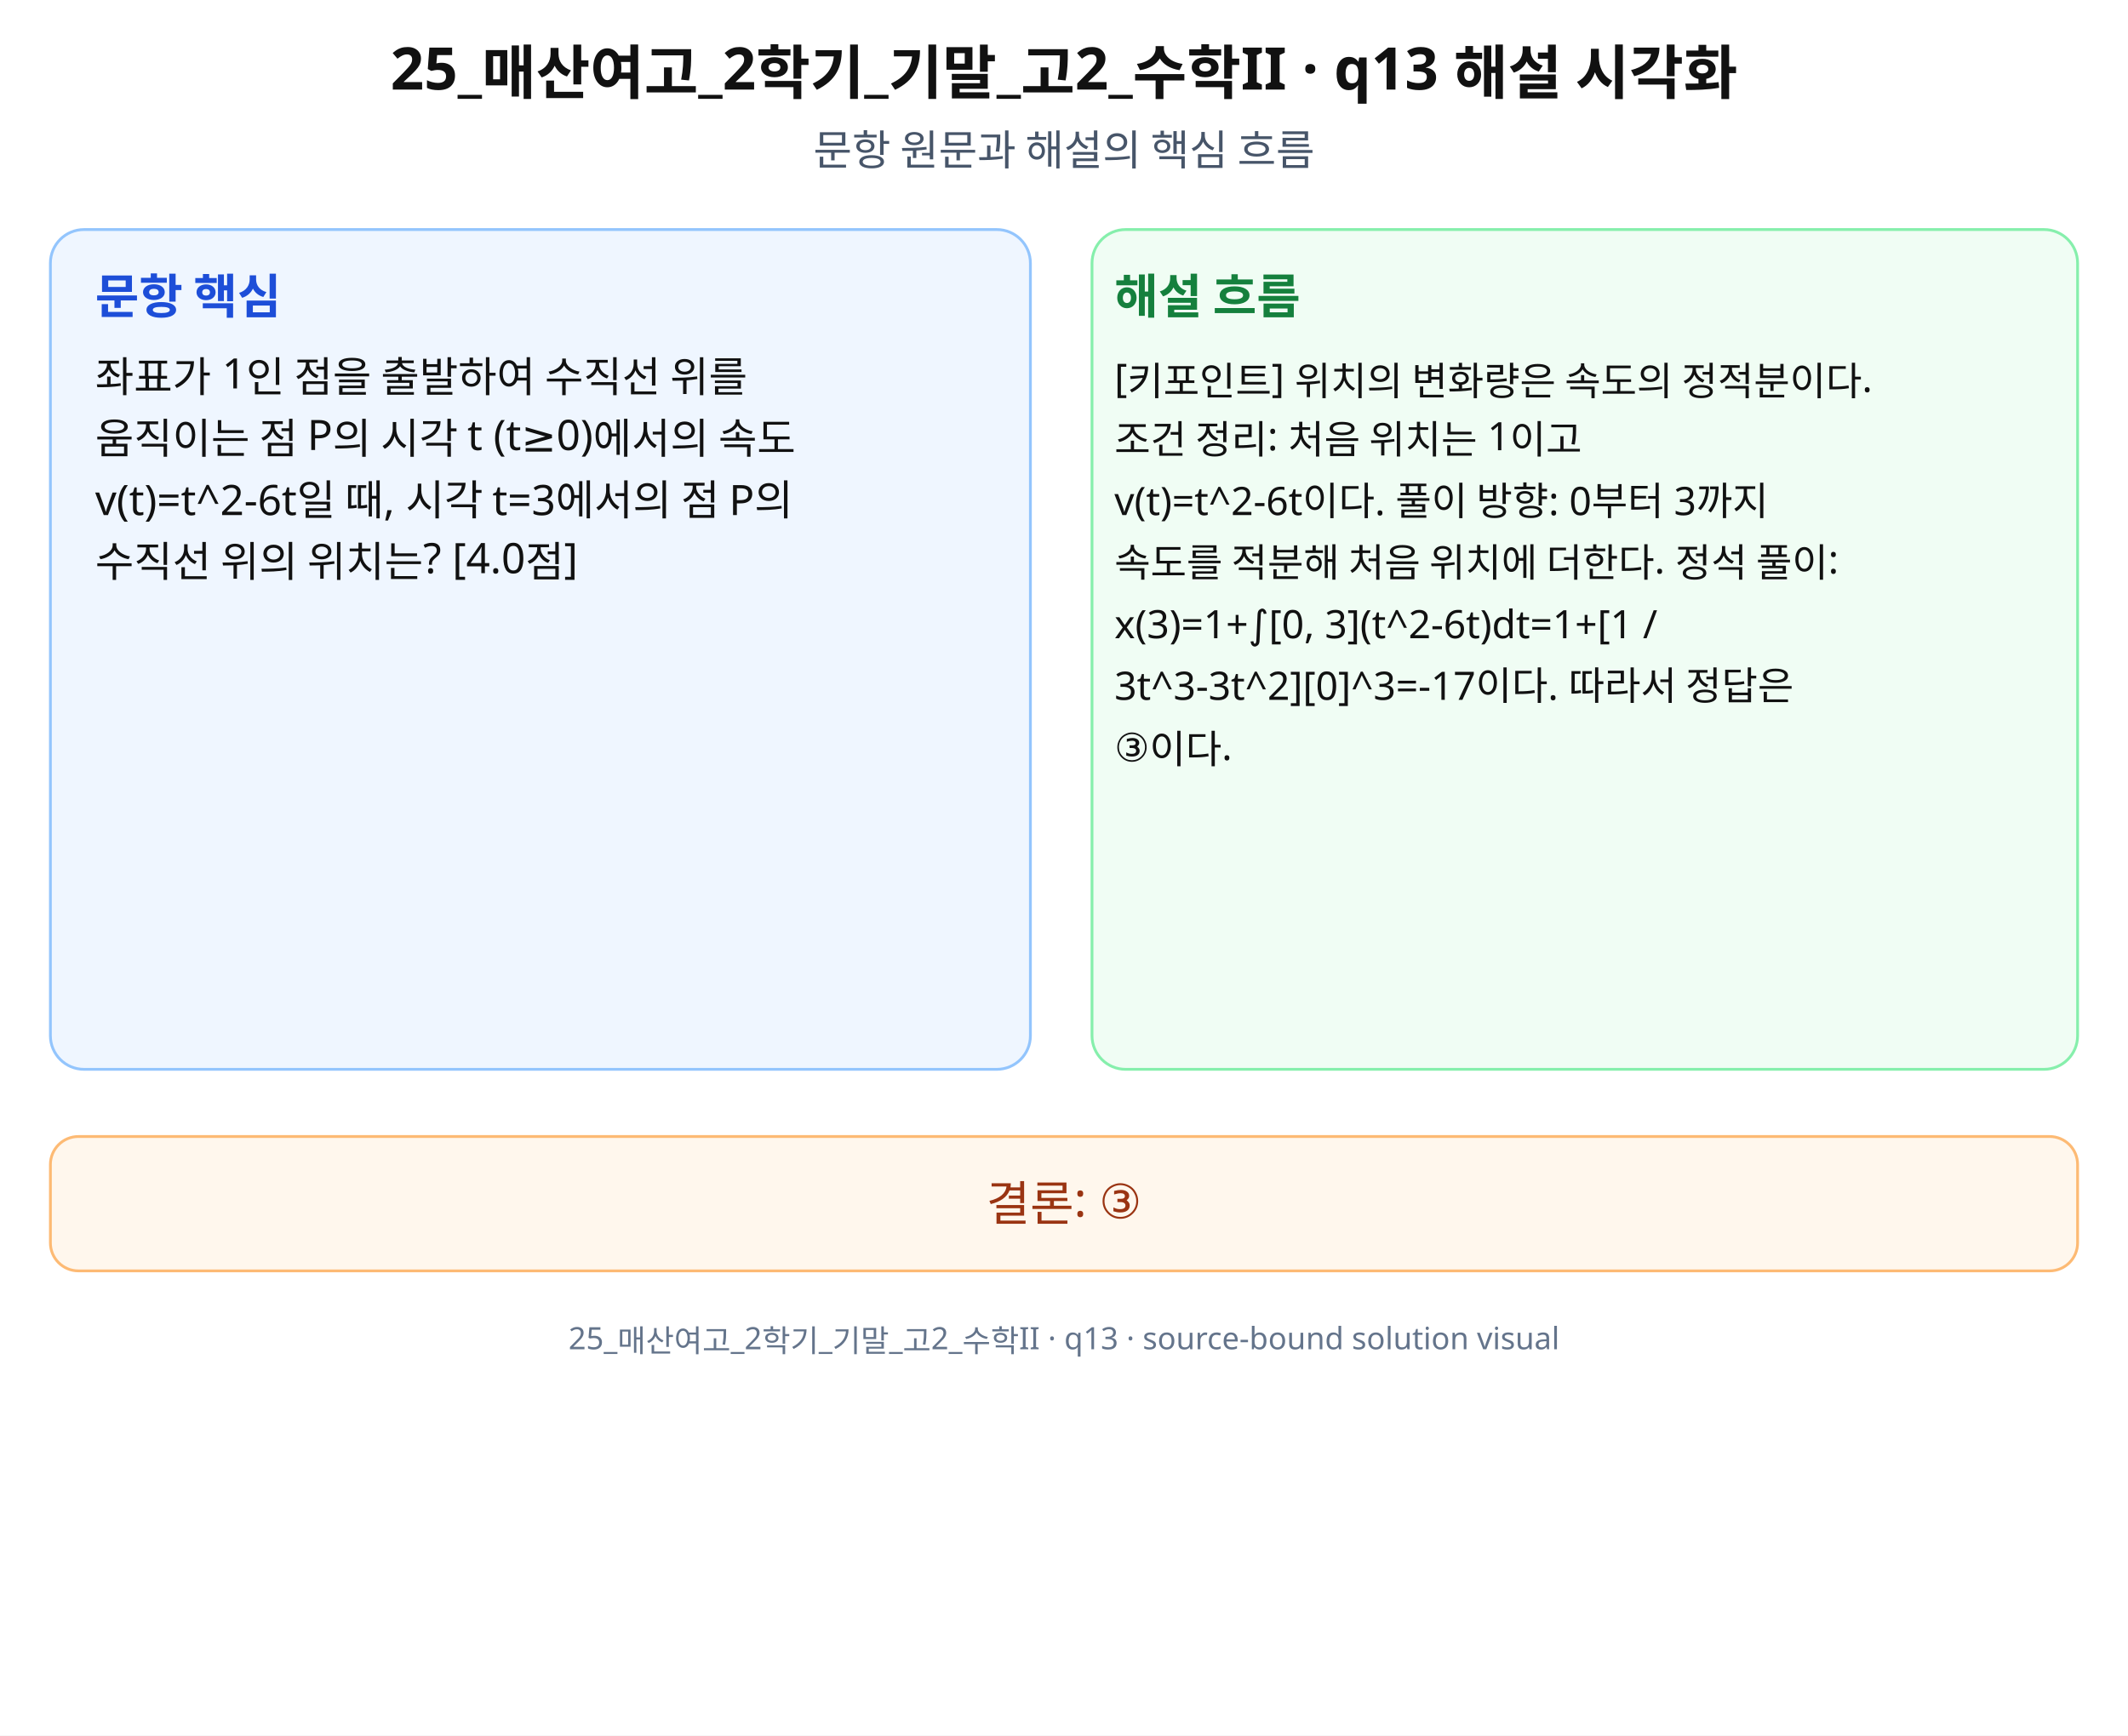
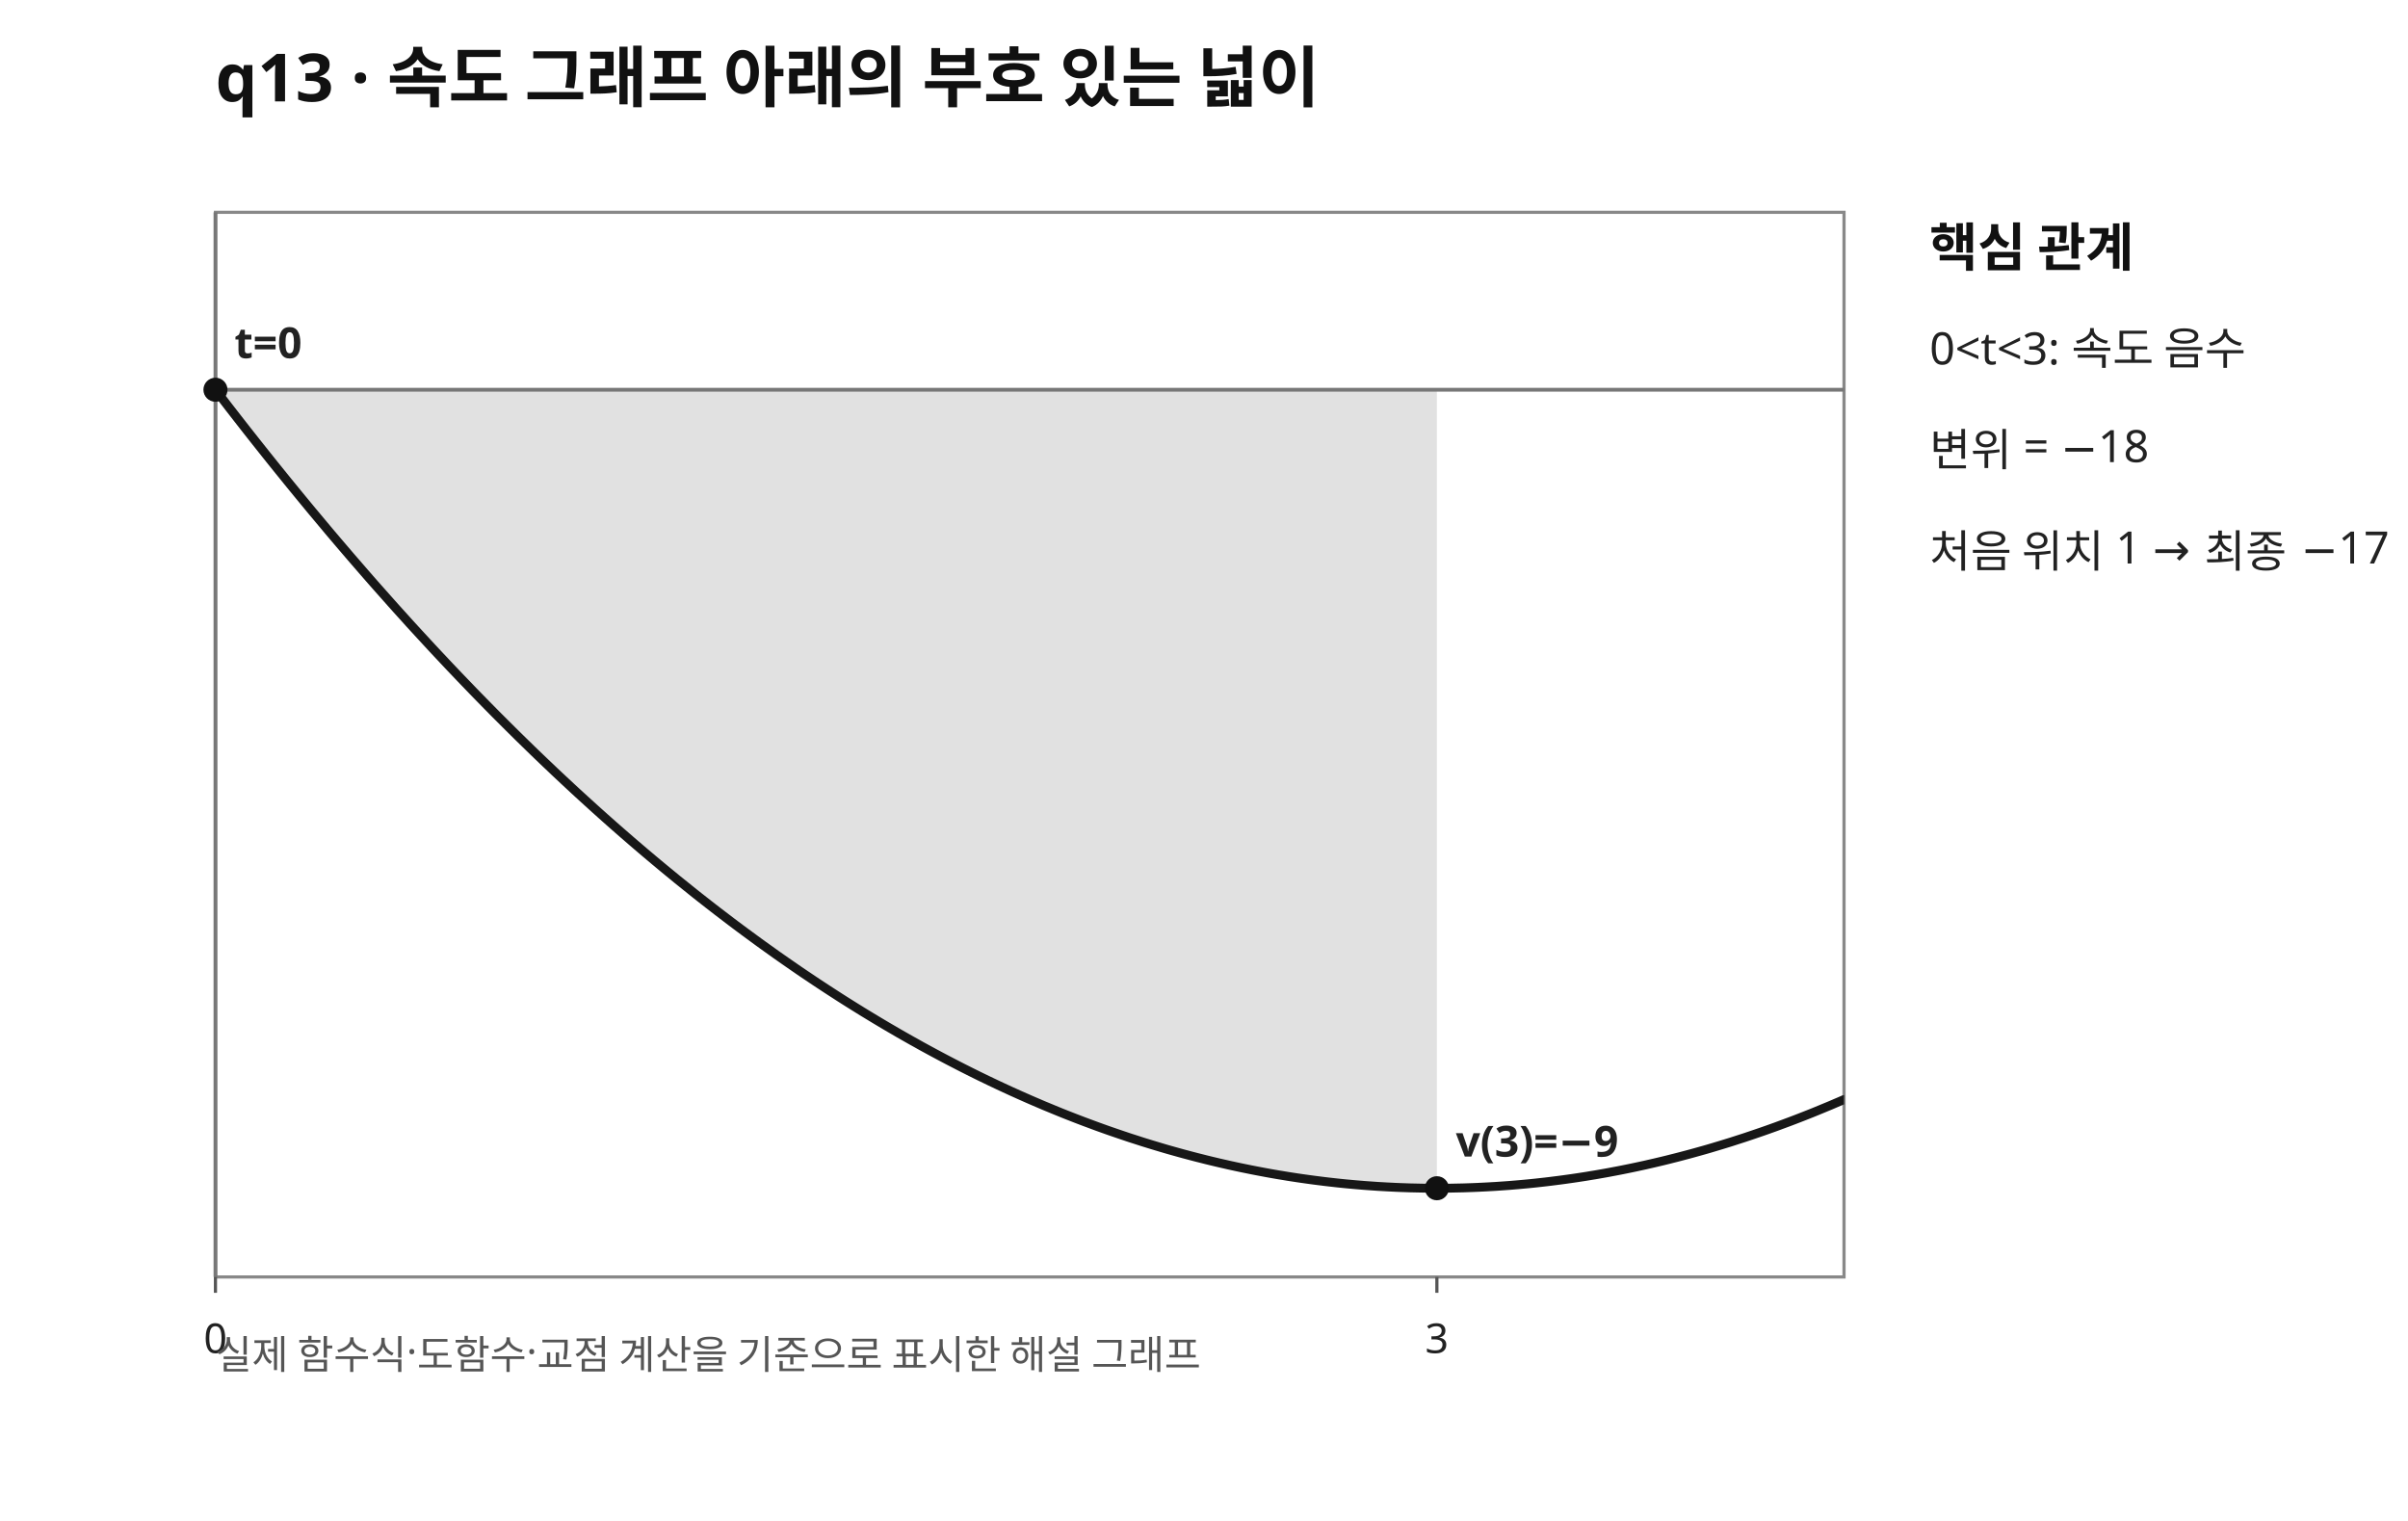
- <svg xmlns="http://www.w3.org/2000/svg" width="760" height="620" viewBox="0 0 760 620" role="img" aria-labelledby="title desc" preserveAspectRatio="xMidYMid meet">
-   <rect width="760" height="620" fill="#fff" />
-   <g font-family="Noto Sans KR, Pretendard, Apple SD Gothic Neo, Malgun Gothic, sans-serif" fill="#111">
-     <text x="380" y="32" font-size="21" font-weight="700" text-anchor="middle">25_매산여고_2학기_기말_고2_수학II · q13 해설 시각화</text>
-     <text x="380" y="59" font-size="15" text-anchor="middle" fill="#475569">문항 원문과 해설의 핵심 흐름</text>
-     <rect x="18" y="82" width="350" height="300" rx="12" fill="#eff6ff" stroke="#93c5fd" />
-     <rect x="390" y="82" width="352" height="300" rx="12" fill="#f0fdf4" stroke="#86efac" />
-     <text x="34" y="112" font-size="17" font-weight="700" fill="#1d4ed8">문항 핵심</text>
-     <text x="398" y="112" font-size="17" font-weight="700" fill="#15803d">해설 흐름</text>
-     <text x="34" y="140" font-size="15">좌표가 1인 점을 출발하여 수직선 위를</text>
-     <text x="34" y="162" font-size="15">움직이는 점 P의 시각 t (t≥0)에서의 속도</text>
-     <text x="34" y="184" font-size="15">v(t)=t^2-6t일 때, 시각 t=3에서의 점 P의</text>
-     <text x="34" y="206" font-size="15">수직선 위의 위치는? [4.0점]</text>
-     <text x="398" y="140" font-size="14">[키포인트] 위치의 변화량은 속도의 정적분이다.</text>
-     <text x="398" y="162" font-size="14">조건 정리: 처음 위치는 1이고</text>
-     <text x="398" y="184" font-size="14">v(t)=t^2-6t이다. 풀이 방향: 0부터 3까지</text>
-     <text x="398" y="206" font-size="14">속도를 적분해 처음 위치에 더한다. 정석 풀이:</text>
-     <text x="398" y="228" font-size="14">x(3)=1+∫[0, 3](t^2-6t)dt=1+[1 /</text>
-     <text x="398" y="250" font-size="14">3t^3-3t^2][0]^3=-17이다. 따라서 정답은</text>
-     <text x="398" y="272" font-size="14">③이다.</text>
-     <rect x="18" y="406" width="724" height="48" rx="10" fill="#fff7ed" stroke="#fdba74" />
-     <text x="380" y="436" font-size="17" text-anchor="middle" fill="#9a3412">결론: ③</text>
-     <text x="380" y="482" font-size="11" text-anchor="middle" fill="#64748b">25_매산여고_2학기_기말_고2_수학II · q13 · source-bound solution visual</text>
+ <svg xmlns="http://www.w3.org/2000/svg" width="760" height="480" viewBox="0 0 760 480" preserveAspectRatio="xMidYMid meet" role="img" aria-labelledby="title desc">
+   <defs>
+     <clipPath id="plot">
+       <rect x="68" y="67" width="514" height="336" />
+     </clipPath>
+   </defs>
+   <rect width="760" height="480" fill="white" />
+   <text x="68" y="32" font-size="21" font-family="sans-serif" font-weight="700" fill="#111">q13 · 속도 그래프 아래의 부호 있는 넓이</text>
+   <rect x="68" y="67" width="514" height="336" fill="#fff" stroke="#888" stroke-width="1" />
+   <line x1="68.00" y1="67" x2="68.00" y2="403" stroke="#777" stroke-width="1.2" />
+   <line x1="68" y1="123.00" x2="582" y2="123.00" stroke="#777" stroke-width="1.2" />
+   <line x1="68.00" y1="403" x2="68.00" y2="408" stroke="#555" />
+   <text x="68.00" y="427" font-family="sans-serif" font-size="13" fill="#222" text-anchor="middle">0</text>
+   <line x1="453.50" y1="403" x2="453.50" y2="408" stroke="#555" />
+   <text x="453.50" y="427" font-family="sans-serif" font-size="13" fill="#222" text-anchor="middle">3</text>
+   <g clip-path="url(#plot)">
+     <path d="M68.00 123.00 L70.41 126.14 L72.82 129.26 L75.23 132.36 L77.64 135.44 L80.05 138.50 L82.46 141.55 L84.87 144.57 L87.28 147.57 L89.68 150.55 L92.09 153.52 L94.50 156.46 L96.91 159.38 L99.32 162.29 L101.73 165.17 L104.14 168.04 L106.55 170.88 L108.96 173.71 L111.37 176.51 L113.78 179.30 L116.19 182.06 L118.60 184.81 L121.01 187.54 L123.42 190.24 L125.83 192.93 L128.23 195.60 L130.64 198.25 L133.05 200.87 L135.46 203.48 L137.87 206.07 L140.28 208.64 L142.69 211.19 L145.10 213.72 L147.51 216.23 L149.92 218.72 L152.33 221.19 L154.74 223.64 L157.15 226.07 L159.56 228.49 L161.97 230.88 L164.38 233.25 L166.78 235.60 L169.19 237.94 L171.60 240.25 L174.01 242.54 L176.42 244.82 L178.83 247.07 L181.24 249.31 L183.65 251.52 L186.06 253.72 L188.47 255.89 L190.88 258.05 L193.29 260.18 L195.70 262.30 L198.11 264.40 L200.52 266.47 L202.93 268.53 L205.33 270.57 L207.74 272.59 L210.15 274.58 L212.56 276.56 L214.97 278.52 L217.38 280.46 L219.79 282.38 L222.20 284.28 L224.61 286.16 L227.02 288.02 L229.43 289.86 L231.84 291.68 L234.25 293.48 L236.66 295.27 L239.07 297.03 L241.48 298.77 L243.88 300.49 L246.29 302.20 L248.70 303.88 L251.11 305.54 L253.52 307.19 L255.93 308.81 L258.34 310.42 L260.75 312.00 L263.16 313.57 L265.57 315.11 L267.98 316.64 L270.39 318.14 L272.80 319.63 L275.21 321.10 L277.62 322.54 L280.02 323.97 L282.43 325.38 L284.84 326.77 L287.25 328.13 L289.66 329.48 L292.07 330.81 L294.48 332.12 L296.89 333.41 L299.30 334.68 L301.71 335.93 L304.12 337.16 L306.53 338.37 L308.94 339.56 L311.35 340.73 L313.76 341.89 L316.17 343.02 L318.57 344.13 L320.98 345.22 L323.39 346.30 L325.80 347.35 L328.21 348.38 L330.62 349.40 L333.03 350.39 L335.44 351.37 L337.85 352.32 L340.26 353.26 L342.67 354.17 L345.08 355.07 L347.49 355.94 L349.90 356.80 L352.31 357.64 L354.72 358.45 L357.13 359.25 L359.53 360.03 L361.94 360.79 L364.35 361.52 L366.76 362.24 L369.17 362.94 L371.58 363.62 L373.99 364.28 L376.40 364.92 L378.81 365.54 L381.22 366.14 L383.63 366.72 L386.04 367.28 L388.45 367.82 L390.86 368.35 L393.27 368.85 L395.67 369.33 L398.08 369.79 L400.49 370.24 L402.90 370.66 L405.31 371.06 L407.72 371.45 L410.13 371.81 L412.54 372.16 L414.95 372.48 L417.36 372.79 L419.77 373.07 L422.18 373.34 L424.59 373.58 L427.00 373.81 L429.41 374.02 L431.82 374.20 L434.23 374.37 L436.63 374.52 L439.04 374.65 L441.45 374.75 L443.86 374.84 L446.27 374.91 L448.68 374.96 L451.09 374.99 L453.50 375.00 L453.50 123.00 L451.09 123.00 L448.68 123.00 L446.27 123.00 L443.86 123.00 L441.45 123.00 L439.04 123.00 L436.63 123.00 L434.23 123.00 L431.82 123.00 L429.41 123.00 L427.00 123.00 L424.59 123.00 L422.18 123.00 L419.77 123.00 L417.36 123.00 L414.95 123.00 L412.54 123.00 L410.13 123.00 L407.72 123.00 L405.31 123.00 L402.90 123.00 L400.49 123.00 L398.08 123.00 L395.67 123.00 L393.27 123.00 L390.86 123.00 L388.45 123.00 L386.04 123.00 L383.63 123.00 L381.22 123.00 L378.81 123.00 L376.40 123.00 L373.99 123.00 L371.58 123.00 L369.17 123.00 L366.76 123.00 L364.35 123.00 L361.94 123.00 L359.53 123.00 L357.13 123.00 L354.72 123.00 L352.31 123.00 L349.90 123.00 L347.49 123.00 L345.08 123.00 L342.67 123.00 L340.26 123.00 L337.85 123.00 L335.44 123.00 L333.03 123.00 L330.62 123.00 L328.21 123.00 L325.80 123.00 L323.39 123.00 L320.98 123.00 L318.57 123.00 L316.17 123.00 L313.76 123.00 L311.35 123.00 L308.94 123.00 L306.53 123.00 L304.12 123.00 L301.71 123.00 L299.30 123.00 L296.89 123.00 L294.48 123.00 L292.07 123.00 L289.66 123.00 L287.25 123.00 L284.84 123.00 L282.43 123.00 L280.02 123.00 L277.62 123.00 L275.21 123.00 L272.80 123.00 L270.39 123.00 L267.98 123.00 L265.57 123.00 L263.16 123.00 L260.75 123.00 L258.34 123.00 L255.93 123.00 L253.52 123.00 L251.11 123.00 L248.70 123.00 L246.29 123.00 L243.88 123.00 L241.48 123.00 L239.07 123.00 L236.66 123.00 L234.25 123.00 L231.84 123.00 L229.43 123.00 L227.02 123.00 L224.61 123.00 L222.20 123.00 L219.79 123.00 L217.38 123.00 L214.97 123.00 L212.56 123.00 L210.15 123.00 L207.74 123.00 L205.33 123.00 L202.93 123.00 L200.52 123.00 L198.11 123.00 L195.70 123.00 L193.29 123.00 L190.88 123.00 L188.47 123.00 L186.06 123.00 L183.65 123.00 L181.24 123.00 L178.83 123.00 L176.42 123.00 L174.01 123.00 L171.60 123.00 L169.19 123.00 L166.78 123.00 L164.38 123.00 L161.97 123.00 L159.56 123.00 L157.15 123.00 L154.74 123.00 L152.33 123.00 L149.92 123.00 L147.51 123.00 L145.10 123.00 L142.69 123.00 L140.28 123.00 L137.87 123.00 L135.46 123.00 L133.05 123.00 L130.64 123.00 L128.23 123.00 L125.83 123.00 L123.42 123.00 L121.01 123.00 L118.60 123.00 L116.19 123.00 L113.78 123.00 L111.37 123.00 L108.96 123.00 L106.55 123.00 L104.14 123.00 L101.73 123.00 L99.32 123.00 L96.91 123.00 L94.50 123.00 L92.09 123.00 L89.68 123.00 L87.28 123.00 L84.87 123.00 L82.46 123.00 L80.05 123.00 L77.64 123.00 L75.23 123.00 L72.82 123.00 L70.41 123.00 L68.00 123.00 Z" fill="#777" fill-opacity="0.22" stroke="none" />
+     <path d="M68.00 123.00 L69.43 124.86 L70.86 126.72 L72.28 128.57 L73.71 130.41 L75.14 132.25 L76.57 134.08 L77.99 135.90 L79.42 137.71 L80.85 139.52 L82.28 141.32 L83.71 143.12 L85.13 144.90 L86.56 146.68 L87.99 148.46 L89.42 150.22 L90.84 151.98 L92.27 153.73 L93.70 155.48 L95.13 157.22 L96.56 158.95 L97.98 160.68 L99.41 162.39 L100.84 164.10 L102.27 165.81 L103.69 167.51 L105.12 169.20 L106.55 170.88 L107.98 172.56 L109.41 174.23 L110.83 175.89 L112.26 177.54 L113.69 179.19 L115.12 180.84 L116.54 182.47 L117.97 184.10 L119.40 185.72 L120.83 187.33 L122.26 188.94 L123.68 190.54 L125.11 192.14 L126.54 193.72 L127.97 195.30 L129.39 196.88 L130.82 198.44 L132.25 200.00 L133.68 201.55 L135.11 203.10 L136.53 204.64 L137.96 206.17 L139.39 207.69 L140.82 209.21 L142.24 210.72 L143.67 212.22 L145.10 213.72 L146.53 215.21 L147.96 216.69 L149.38 218.17 L150.81 219.64 L152.24 221.10 L153.67 222.56 L155.09 224.00 L156.52 225.45 L157.95 226.88 L159.38 228.31 L160.81 229.73 L162.23 231.14 L163.66 232.55 L165.09 233.95 L166.52 235.34 L167.94 236.73 L169.37 238.11 L170.80 239.48 L172.23 240.85 L173.66 242.20 L175.08 243.56 L176.51 244.90 L177.94 246.24 L179.37 247.57 L180.79 248.89 L182.22 250.21 L183.65 251.52 L185.08 252.82 L186.51 254.12 L187.93 255.41 L189.36 256.69 L190.79 257.97 L192.22 259.24 L193.64 260.50 L195.07 261.75 L196.50 263.00 L197.93 264.24 L199.36 265.48 L200.78 266.70 L202.21 267.92 L203.64 269.14 L205.07 270.34 L206.49 271.54 L207.92 272.73 L209.35 273.92 L210.78 275.10 L212.21 276.27 L213.63 277.44 L215.06 278.59 L216.49 279.74 L217.92 280.89 L219.34 282.03 L220.77 283.16 L222.20 284.28 L223.63 285.40 L225.06 286.51 L226.48 287.61 L227.91 288.70 L229.34 289.79 L230.77 290.88 L232.19 291.95 L233.62 293.02 L235.05 294.08 L236.48 295.13 L237.91 296.18 L239.33 297.22 L240.76 298.26 L242.19 299.28 L243.62 300.30 L245.04 301.32 L246.47 302.32 L247.90 303.32 L249.33 304.31 L250.76 305.30 L252.18 306.28 L253.61 307.25 L255.04 308.21 L256.47 309.17 L257.89 310.12 L259.32 311.06 L260.75 312.00 L262.18 312.93 L263.61 313.85 L265.03 314.77 L266.46 315.68 L267.89 316.58 L269.32 317.48 L270.74 318.36 L272.17 319.25 L273.60 320.12 L275.03 320.99 L276.46 321.85 L277.88 322.70 L279.31 323.55 L280.74 324.39 L282.17 325.22 L283.59 326.05 L285.02 326.87 L286.45 327.68 L287.88 328.49 L289.31 329.28 L290.73 330.08 L292.16 330.86 L293.59 331.64 L295.02 332.41 L296.44 333.17 L297.87 333.93 L299.30 334.68 L300.73 335.42 L302.16 336.16 L303.58 336.89 L305.01 337.61 L306.44 338.33 L307.87 339.04 L309.29 339.74 L310.72 340.43 L312.15 341.12 L313.58 341.80 L315.01 342.48 L316.43 343.14 L317.86 343.80 L319.29 344.46 L320.72 345.10 L322.14 345.74 L323.57 346.37 L325.00 347.00 L326.43 347.62 L327.86 348.23 L329.28 348.84 L330.71 349.43 L332.14 350.02 L333.57 350.61 L334.99 351.19 L336.42 351.76 L337.85 352.32 L339.28 352.88 L340.71 353.43 L342.13 353.97 L343.56 354.50 L344.99 355.03 L346.42 355.56 L347.84 356.07 L349.27 356.58 L350.70 357.08 L352.13 357.57 L353.56 358.06 L354.98 358.54 L356.41 359.02 L357.84 359.48 L359.27 359.94 L360.69 360.40 L362.12 360.84 L363.55 361.28 L364.98 361.71 L366.41 362.14 L367.83 362.56 L369.26 362.97 L370.69 363.37 L372.12 363.77 L373.54 364.16 L374.97 364.54 L376.40 364.92 L377.83 365.29 L379.26 365.65 L380.68 366.01 L382.11 366.36 L383.54 366.70 L384.97 367.04 L386.39 367.36 L387.82 367.69 L389.25 368.00 L390.68 368.31 L392.11 368.61 L393.53 368.90 L394.96 369.19 L396.39 369.47 L397.82 369.74 L399.24 370.01 L400.67 370.27 L402.10 370.52 L403.53 370.77 L404.96 371.00 L406.38 371.24 L407.81 371.46 L409.24 371.68 L410.67 371.89 L412.09 372.09 L413.52 372.29 L414.95 372.48 L416.38 372.66 L417.81 372.84 L419.23 373.01 L420.66 373.17 L422.09 373.33 L423.52 373.48 L424.94 373.62 L426.37 373.75 L427.80 373.88 L429.23 374.00 L430.66 374.12 L432.08 374.22 L433.51 374.32 L434.94 374.42 L436.37 374.50 L437.79 374.58 L439.22 374.65 L440.65 374.72 L442.08 374.78 L443.51 374.83 L444.93 374.88 L446.36 374.91 L447.79 374.94 L449.22 374.97 L450.64 374.99 L452.07 375.00 L453.50 375.00 L454.93 375.00 L456.36 374.99 L457.78 374.97 L459.21 374.94 L460.64 374.91 L462.07 374.88 L463.49 374.83 L464.92 374.78 L466.35 374.72 L467.78 374.65 L469.21 374.58 L470.63 374.50 L472.06 374.42 L473.49 374.32 L474.92 374.22 L476.34 374.12 L477.77 374.00 L479.20 373.88 L480.63 373.75 L482.06 373.62 L483.48 373.48 L484.91 373.33 L486.34 373.17 L487.77 373.01 L489.19 372.84 L490.62 372.66 L492.05 372.48 L493.48 372.29 L494.91 372.09 L496.33 371.89 L497.76 371.68 L499.19 371.46 L500.62 371.24 L502.04 371.00 L503.47 370.77 L504.90 370.52 L506.33 370.27 L507.76 370.01 L509.18 369.74 L510.61 369.47 L512.04 369.19 L513.47 368.90 L514.89 368.61 L516.32 368.31 L517.75 368.00 L519.18 367.69 L520.61 367.36 L522.03 367.04 L523.46 366.70 L524.89 366.36 L526.32 366.01 L527.74 365.65 L529.17 365.29 L530.60 364.92 L532.03 364.54 L533.46 364.16 L534.88 363.77 L536.31 363.37 L537.74 362.97 L539.17 362.56 L540.59 362.14 L542.02 361.71 L543.45 361.28 L544.88 360.84 L546.31 360.40 L547.73 359.94 L549.16 359.48 L550.59 359.02 L552.02 358.54 L553.44 358.06 L554.87 357.57 L556.30 357.08 L557.73 356.58 L559.16 356.07 L560.58 355.56 L562.01 355.03 L563.44 354.50 L564.87 353.97 L566.29 353.43 L567.72 352.88 L569.15 352.32 L570.58 351.76 L572.01 351.19 L573.43 350.61 L574.86 350.02 L576.29 349.43 L577.72 348.84 L579.14 348.23 L580.57 347.62 L582.00 347.00" fill="none" stroke="#171717" stroke-width="2.8" stroke-linecap="round" stroke-linejoin="round" />
  </g>
+   <circle cx="68.00" cy="123.00" r="3.8" fill="#111" />
+   <text x="74.00" y="113.00" font-size="13.5" font-family="sans-serif" font-weight="600" fill="#222">t=0</text>
+   <circle cx="453.50" cy="375.00" r="3.8" fill="#111" />
+   <text x="459.50" y="365.00" font-size="13.5" font-family="sans-serif" font-weight="600" fill="#222">v(3)=−9</text>
+   <text x="609" y="84" font-size="16.5" font-weight="700" fill="#111" font-family="sans-serif">핵심 관계</text>
+   <text x="609" y="115" font-size="14.1" fill="#222" font-family="sans-serif">0&lt;t&lt;3: 속도 음수</text>
+   <text x="609" y="147" font-size="14.1" fill="#222" font-family="sans-serif">변위 = −18</text>
+   <text x="609" y="179" font-size="14.1" fill="#222" font-family="sans-serif">처음 위치 1 → 최종 −17</text>
+   <text x="68" y="432" font-size="12.5" fill="#555" font-family="sans-serif">실제 함수식·도함수·교점 계산을 기준으로 표시한 해설 그래프</text>
</svg>
